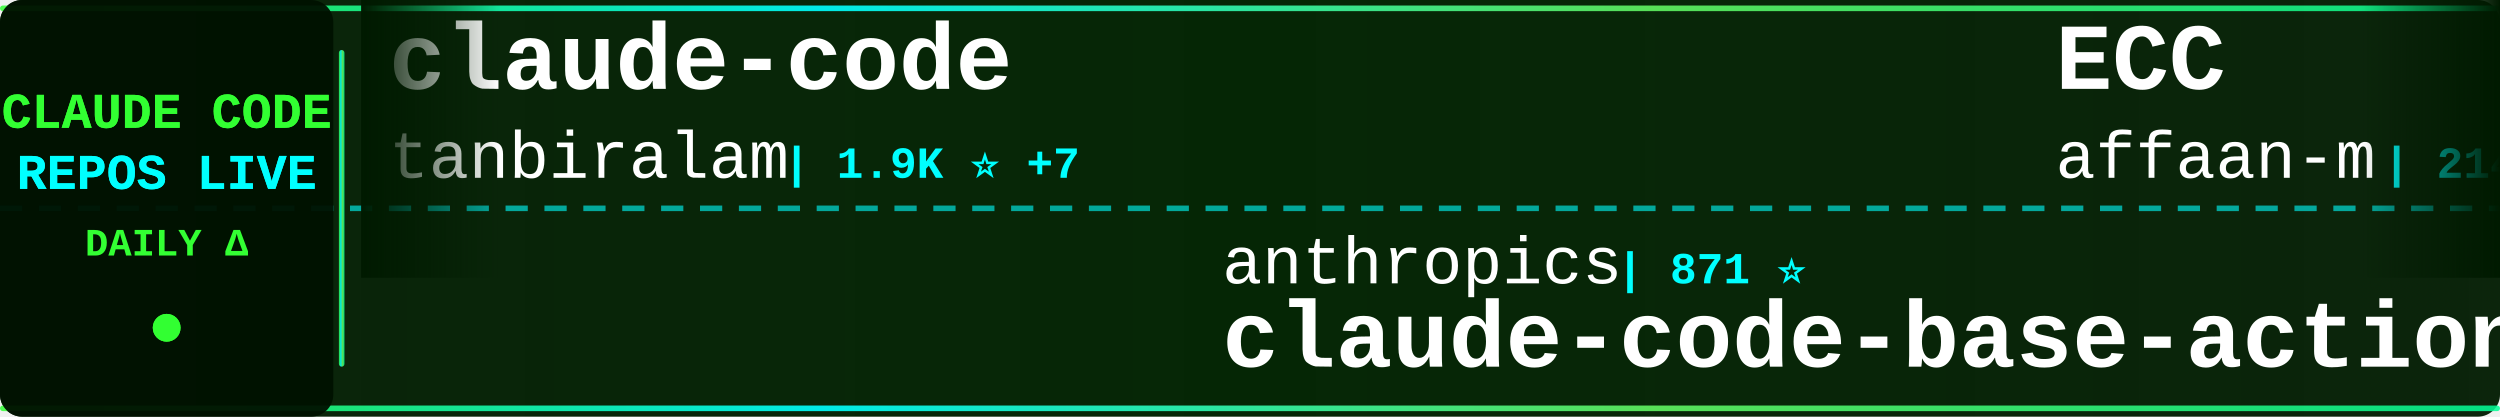
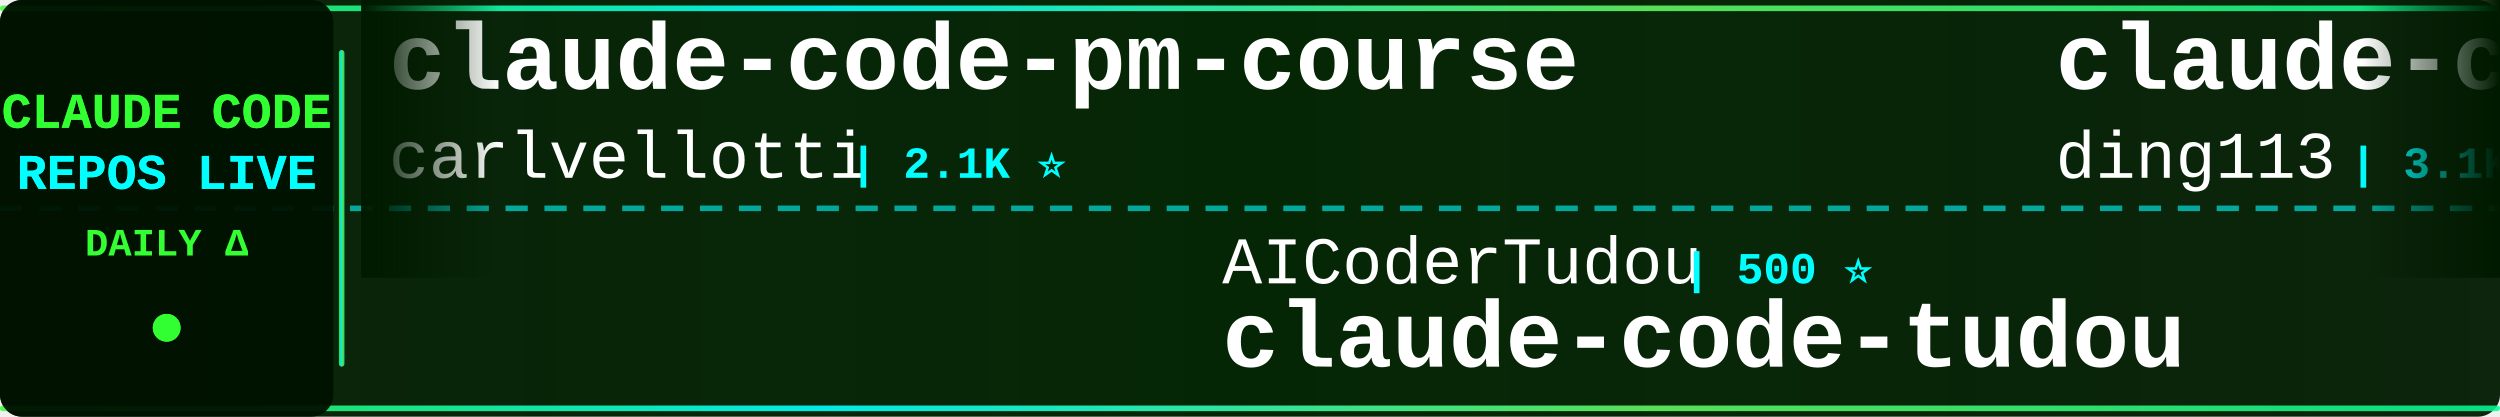
<svg xmlns="http://www.w3.org/2000/svg" width="900" height="150">
  <defs>
    <linearGradient id="tickerBg" x1="0%" y1="0%" x2="100%" y2="0%">
      <stop offset="0%" style="stop-color:#001a00;stop-opacity:0.95" />
      <stop offset="50%" style="stop-color:#002200;stop-opacity:0.98" />
      <stop offset="100%" style="stop-color:#001a00;stop-opacity:0.95" />
    </linearGradient>
    <linearGradient id="borderGrad" x1="0%" y1="0%" x2="100%" y2="0%">
      <stop offset="0%" style="stop-color:#33ff33;stop-opacity:0.85">
        <animate attributeName="stop-opacity" values="0.85;1;0.85" dur="2s" repeatCount="indefinite" />
      </stop>
      <stop offset="33%" style="stop-color:#00ffff;stop-opacity:0.9">
        <animate attributeName="stop-opacity" values="0.9;1;0.9" dur="2.2s" repeatCount="indefinite" />
      </stop>
      <stop offset="66%" style="stop-color:#66ff66;stop-opacity:0.85">
        <animate attributeName="stop-opacity" values="0.85;1;0.85" dur="1.8s" repeatCount="indefinite" />
      </stop>
      <stop offset="100%" style="stop-color:#00ff99;stop-opacity:0.85">
        <animate attributeName="stop-opacity" values="0.85;1;0.85" dur="2s" repeatCount="indefinite" />
      </stop>
    </linearGradient>
    <filter id="textGlow">
      <feGaussianBlur stdDeviation="0.1" result="coloredBlur" />
      <feMerge>
        <feMergeNode in="coloredBlur" />
        <feMergeNode in="SourceGraphic" />
      </feMerge>
    </filter>
    <filter id="metricGlow">
      <feGaussianBlur stdDeviation="0.2" result="coloredBlur" />
      <feMerge>
        <feMergeNode in="coloredBlur" />
        <feMergeNode in="SourceGraphic" />
      </feMerge>
    </filter>
    <linearGradient id="leftFade" x1="0%" y1="0%" x2="100%" y2="0%">
      <stop offset="0%" style="stop-color:#001a00;stop-opacity:1" />
      <stop offset="100%" style="stop-color:#001a00;stop-opacity:0" />
    </linearGradient>
    <linearGradient id="rightFade" x1="0%" y1="0%" x2="100%" y2="0%">
      <stop offset="0%" style="stop-color:#001a00;stop-opacity:0" />
      <stop offset="100%" style="stop-color:#001a00;stop-opacity:1" />
    </linearGradient>
  </defs>
  <rect width="900" height="150" fill="url(#tickerBg)" rx="8" />
  <rect x="0" y="2" width="900" height="2" fill="url(#borderGrad)" rx="1" />
  <rect x="0" y="146" width="900" height="2" fill="url(#borderGrad)" rx="1" />
  <line x1="0" y1="75" x2="900" y2="75" stroke="#00ffff" stroke-width="2" stroke-dasharray="8 6" opacity="0.6" />
  <rect x="0" y="0" width="120" height="150" fill="#001100" opacity="0.95" rx="8" />
  <text x="60" y="46" font-family="'Courier New', monospace" font-size="18" font-weight="bold" fill="#33ff33" text-anchor="middle" filter="url(#textGlow)">
    CLAUDE CODE
  </text>
  <text x="60" y="68" font-family="'Courier New', monospace" font-size="18" font-weight="bold" fill="#00ffff" text-anchor="middle" filter="url(#textGlow)">
    REPOS LIVE
  </text>
  <text x="60" y="92" font-family="'Courier New', monospace" font-size="14" font-weight="bold" fill="#33ff33" text-anchor="middle">
    DAILY Δ
  </text>
  <circle cx="60" cy="118" r="5" fill="#33ff33" filter="url(#metricGlow)">
    <animate attributeName="r" values="4;6;4" dur="1.5s" repeatCount="indefinite" />
    <animate attributeName="opacity" values="0.6;1;0.6" dur="1.5s" repeatCount="indefinite" />
  </circle>
  <rect x="122" y="18" width="2" height="114" fill="url(#borderGrad)" rx="1" />
  <clipPath id="tickerClip">
    <rect x="130" y="0" width="770" height="150" />
  </clipPath>
  <g clip-path="url(#tickerClip)">
    <g id="tickerItems">
      <animateTransform attributeName="transform" attributeType="XML" type="translate" from="0 0" to="-3000 0" dur="54s" repeatCount="indefinite" />
      <g transform="translate(0, 0)">
-         <text x="140" y="32" font-family="'Courier New', monospace" font-size="34" font-weight="bold" fill="#ffffff">claude-code</text>
-         <text x="140" y="64" font-family="'Courier New', monospace" font-size="24" font-weight="normal" fill="#ffffff" opacity="1.0">tanbiralam</text>
-         <text x="282" y="64" font-family="'Courier New', monospace" font-size="16" font-weight="bold" fill="#00ffff"> | 1.9K ⭐ +7</text>
+         <text x="140" y="32" font-family="'Courier New', monospace" font-size="34" font-weight="bold" fill="#ffffff">claude-code-pm-course</text>
+         <text x="140" y="64" font-family="'Courier New', monospace" font-size="24" font-weight="normal" fill="#ffffff" opacity="1.0">carlvellotti</text>
+         <text x="306" y="64" font-family="'Courier New', monospace" font-size="16" font-weight="bold" fill="#00ffff"> | 2.1K ⭐</text>
      </g>
      <g transform="translate(300, 0)">
-         <text x="140" y="102" font-family="'Courier New', monospace" font-size="24" font-weight="normal" fill="#ffffff" opacity="1.0">anthropics</text>
-         <text x="282" y="102" font-family="'Courier New', monospace" font-size="16" font-weight="bold" fill="#00ffff"> | 871 ⭐</text>
-         <text x="140" y="132" font-family="'Courier New', monospace" font-size="34" font-weight="bold" fill="#ffffff">claude-code-base-action</text>
+         <text x="140" y="102" font-family="'Courier New', monospace" font-size="24" font-weight="normal" fill="#ffffff" opacity="1.0">AICoderTudou</text>
+         <text x="306" y="102" font-family="'Courier New', monospace" font-size="16" font-weight="bold" fill="#00ffff"> | 500 ⭐</text>
+         <text x="140" y="132" font-family="'Courier New', monospace" font-size="34" font-weight="bold" fill="#ffffff">claude-code-tudou</text>
      </g>
      <g transform="translate(600, 0)">
-         <text x="140" y="32" font-family="'Courier New', monospace" font-size="34" font-weight="bold" fill="#ffffff">ECC</text>
-         <text x="140" y="64" font-family="'Courier New', monospace" font-size="24" font-weight="normal" fill="#ffffff" opacity="1.0">affaan-m</text>
-         <text x="258" y="64" font-family="'Courier New', monospace" font-size="16" font-weight="bold" fill="#00ffff"> | 214.8K ⭐ +659</text>
+         <text x="140" y="32" font-family="'Courier New', monospace" font-size="34" font-weight="bold" fill="#ffffff">claude-code-hub</text>
+         <text x="140" y="64" font-family="'Courier New', monospace" font-size="24" font-weight="normal" fill="#ffffff" opacity="1.0">ding113</text>
+         <text x="246" y="64" font-family="'Courier New', monospace" font-size="16" font-weight="bold" fill="#00ffff"> | 3.1K ⭐ +12</text>
      </g>
      <g transform="translate(900, 0)">
-         <text x="140" y="102" font-family="'Courier New', monospace" font-size="24" font-weight="normal" fill="#ffffff" opacity="1.0">ykdojo</text>
-         <text x="234" y="102" font-family="'Courier New', monospace" font-size="16" font-weight="bold" fill="#00ffff"> | 8.7K ⭐ +8</text>
-         <text x="140" y="132" font-family="'Courier New', monospace" font-size="34" font-weight="bold" fill="#ffffff">claude-code-tips</text>
-       </g>
-       <g transform="translate(1200, 0)">
-         <text x="140" y="32" font-family="'Courier New', monospace" font-size="34" font-weight="bold" fill="#ffffff">ClaudeCodeAgents</text>
-         <text x="140" y="64" font-family="'Courier New', monospace" font-size="24" font-weight="normal" fill="#ffffff" opacity="1.0">darcyegb</text>
-         <text x="258" y="64" font-family="'Courier New', monospace" font-size="16" font-weight="bold" fill="#00ffff"> | 724 ⭐ +2</text>
-       </g>
-       <g transform="translate(1500, 0)">
-         <text x="140" y="102" font-family="'Courier New', monospace" font-size="24" font-weight="normal" fill="#ffffff" opacity="1.0">freestylefly</text>
-         <text x="306" y="102" font-family="'Courier New', monospace" font-size="16" font-weight="bold" fill="#00ffff"> | 126 ⭐</text>
-         <text x="140" y="132" font-family="'Courier New', monospace" font-size="34" font-weight="bold" fill="#ffffff">claude-code</text>
-       </g>
-       <g transform="translate(1800, 0)">
-         <text x="140" y="32" font-family="'Courier New', monospace" font-size="34" font-weight="bold" fill="#ffffff">pi-vs-claude-code</text>
-         <text x="140" y="64" font-family="'Courier New', monospace" font-size="24" font-weight="normal" fill="#ffffff" opacity="1.0">disler</text>
-         <text x="234" y="64" font-family="'Courier New', monospace" font-size="16" font-weight="bold" fill="#00ffff"> | 1.4K ⭐ +3</text>
-       </g>
-       <g transform="translate(2100, 0)">
-         <text x="140" y="102" font-family="'Courier New', monospace" font-size="24" font-weight="normal" fill="#ffffff" opacity="1.0">lorryjovens-hub</text>
-         <text x="342" y="102" font-family="'Courier New', monospace" font-size="16" font-weight="bold" fill="#00ffff"> | 1.6K ⭐ +3</text>
-         <text x="140" y="132" font-family="'Courier New', monospace" font-size="34" font-weight="bold" fill="#ffffff">claude-code-rust</text>
-       </g>
-       <g transform="translate(2400, 0)">
-         <text x="140" y="32" font-family="'Courier New', monospace" font-size="34" font-weight="bold" fill="#ffffff">collection-claude-code-s...</text>
-         <text x="140" y="64" font-family="'Courier New', monospace" font-size="24" font-weight="normal" fill="#ffffff" opacity="1.0">chauncygu</text>
-         <text x="270" y="64" font-family="'Courier New', monospace" font-size="16" font-weight="bold" fill="#00ffff"> | 2.6K ⭐ +6</text>
-       </g>
-       <g transform="translate(2700, 0)">
        <text x="140" y="102" font-family="'Courier New', monospace" font-size="24" font-weight="normal" fill="#ffffff" opacity="1.0">RishabhK103</text>
        <text x="294" y="102" font-family="'Courier New', monospace" font-size="16" font-weight="bold" fill="#00ffff"> | 89 ⭐</text>
        <text x="140" y="132" font-family="'Courier New', monospace" font-size="34" font-weight="bold" fill="#ffffff">claude-code</text>
      </g>
+       <g transform="translate(1200, 0)">
+         <text x="140" y="32" font-family="'Courier New', monospace" font-size="34" font-weight="bold" fill="#ffffff">Claude-Code</text>
+         <text x="140" y="64" font-family="'Courier New', monospace" font-size="24" font-weight="normal" fill="#ffffff" opacity="1.0">pengchengneo</text>
+         <text x="306" y="64" font-family="'Courier New', monospace" font-size="16" font-weight="bold" fill="#00ffff"> | 1.5K ⭐ +2</text>
+       </g>
+       <g transform="translate(1500, 0)">
+         <text x="140" y="102" font-family="'Courier New', monospace" font-size="24" font-weight="normal" fill="#ffffff" opacity="1.0">FlorianBruniaux</text>
+         <text x="342" y="102" font-family="'Courier New', monospace" font-size="16" font-weight="bold" fill="#00ffff"> | 5.0K ⭐ +19</text>
+         <text x="140" y="132" font-family="'Courier New', monospace" font-size="34" font-weight="bold" fill="#ffffff">claude-code-ultimate-gui...</text>
+       </g>
+       <g transform="translate(1800, 0)">
+         <text x="140" y="32" font-family="'Courier New', monospace" font-size="34" font-weight="bold" fill="#ffffff">Claude-code</text>
+         <text x="140" y="64" font-family="'Courier New', monospace" font-size="24" font-weight="normal" fill="#ffffff" opacity="1.0">zstmfhy</text>
+         <text x="246" y="64" font-family="'Courier New', monospace" font-size="16" font-weight="bold" fill="#00ffff"> | 190 ⭐</text>
+       </g>
+       <g transform="translate(2100, 0)">
+         <text x="140" y="102" font-family="'Courier New', monospace" font-size="24" font-weight="normal" fill="#ffffff" opacity="1.0">centminmod</text>
+         <text x="282" y="102" font-family="'Courier New', monospace" font-size="16" font-weight="bold" fill="#00ffff"> | 2.4K ⭐ +2</text>
+         <text x="140" y="132" font-family="'Courier New', monospace" font-size="34" font-weight="bold" fill="#ffffff">my-claude-code-setup</text>
+       </g>
+       <g transform="translate(2400, 0)">
+         <text x="140" y="32" font-family="'Courier New', monospace" font-size="34" font-weight="bold" fill="#ffffff">claude-code-source-code-...</text>
+         <text x="140" y="64" font-family="'Courier New', monospace" font-size="24" font-weight="normal" fill="#ffffff" opacity="1.0">ghuntley</text>
+         <text x="258" y="64" font-family="'Courier New', monospace" font-size="16" font-weight="bold" fill="#00ffff"> | 983 ⭐ +1</text>
+       </g>
+       <g transform="translate(2700, 0)">
+         <text x="140" y="102" font-family="'Courier New', monospace" font-size="24" font-weight="normal" fill="#ffffff" opacity="1.0">mehmoodosman</text>
+         <text x="306" y="102" font-family="'Courier New', monospace" font-size="16" font-weight="bold" fill="#00ffff"> | 167 ⭐</text>
+         <text x="140" y="132" font-family="'Courier New', monospace" font-size="34" font-weight="bold" fill="#ffffff">claude-code</text>
+       </g>
      <g transform="translate(3000, 0)">
-         <text x="140" y="32" font-family="'Courier New', monospace" font-size="34" font-weight="bold" fill="#ffffff">claude-code</text>
-         <text x="140" y="64" font-family="'Courier New', monospace" font-size="24" font-weight="normal" fill="#ffffff" opacity="1.0">tanbiralam</text>
-         <text x="282" y="64" font-family="'Courier New', monospace" font-size="16" font-weight="bold" fill="#00ffff"> | 1.9K ⭐ +7</text>
+         <text x="140" y="32" font-family="'Courier New', monospace" font-size="34" font-weight="bold" fill="#ffffff">claude-code-pm-course</text>
+         <text x="140" y="64" font-family="'Courier New', monospace" font-size="24" font-weight="normal" fill="#ffffff" opacity="1.0">carlvellotti</text>
+         <text x="306" y="64" font-family="'Courier New', monospace" font-size="16" font-weight="bold" fill="#00ffff"> | 2.1K ⭐</text>
      </g>
      <g transform="translate(3300, 0)">
-         <text x="140" y="102" font-family="'Courier New', monospace" font-size="24" font-weight="normal" fill="#ffffff" opacity="1.0">anthropics</text>
-         <text x="282" y="102" font-family="'Courier New', monospace" font-size="16" font-weight="bold" fill="#00ffff"> | 871 ⭐</text>
-         <text x="140" y="132" font-family="'Courier New', monospace" font-size="34" font-weight="bold" fill="#ffffff">claude-code-base-action</text>
+         <text x="140" y="102" font-family="'Courier New', monospace" font-size="24" font-weight="normal" fill="#ffffff" opacity="1.0">AICoderTudou</text>
+         <text x="306" y="102" font-family="'Courier New', monospace" font-size="16" font-weight="bold" fill="#00ffff"> | 500 ⭐</text>
+         <text x="140" y="132" font-family="'Courier New', monospace" font-size="34" font-weight="bold" fill="#ffffff">claude-code-tudou</text>
      </g>
      <g transform="translate(3600, 0)">
-         <text x="140" y="32" font-family="'Courier New', monospace" font-size="34" font-weight="bold" fill="#ffffff">ECC</text>
-         <text x="140" y="64" font-family="'Courier New', monospace" font-size="24" font-weight="normal" fill="#ffffff" opacity="1.0">affaan-m</text>
-         <text x="258" y="64" font-family="'Courier New', monospace" font-size="16" font-weight="bold" fill="#00ffff"> | 214.8K ⭐ +659</text>
+         <text x="140" y="32" font-family="'Courier New', monospace" font-size="34" font-weight="bold" fill="#ffffff">claude-code-hub</text>
+         <text x="140" y="64" font-family="'Courier New', monospace" font-size="24" font-weight="normal" fill="#ffffff" opacity="1.0">ding113</text>
+         <text x="246" y="64" font-family="'Courier New', monospace" font-size="16" font-weight="bold" fill="#00ffff"> | 3.1K ⭐ +12</text>
      </g>
      <g transform="translate(3900, 0)">
-         <text x="140" y="102" font-family="'Courier New', monospace" font-size="24" font-weight="normal" fill="#ffffff" opacity="1.0">ykdojo</text>
-         <text x="234" y="102" font-family="'Courier New', monospace" font-size="16" font-weight="bold" fill="#00ffff"> | 8.7K ⭐ +8</text>
-         <text x="140" y="132" font-family="'Courier New', monospace" font-size="34" font-weight="bold" fill="#ffffff">claude-code-tips</text>
+         <text x="140" y="102" font-family="'Courier New', monospace" font-size="24" font-weight="normal" fill="#ffffff" opacity="1.0">RishabhK103</text>
+         <text x="294" y="102" font-family="'Courier New', monospace" font-size="16" font-weight="bold" fill="#00ffff"> | 89 ⭐</text>
+         <text x="140" y="132" font-family="'Courier New', monospace" font-size="34" font-weight="bold" fill="#ffffff">claude-code</text>
      </g>
    </g>
  </g>
  <rect x="130" y="0" width="50" height="100" fill="url(#leftFade)" />
  <rect x="850" y="0" width="50" height="100" fill="url(#rightFade)" />
</svg>
